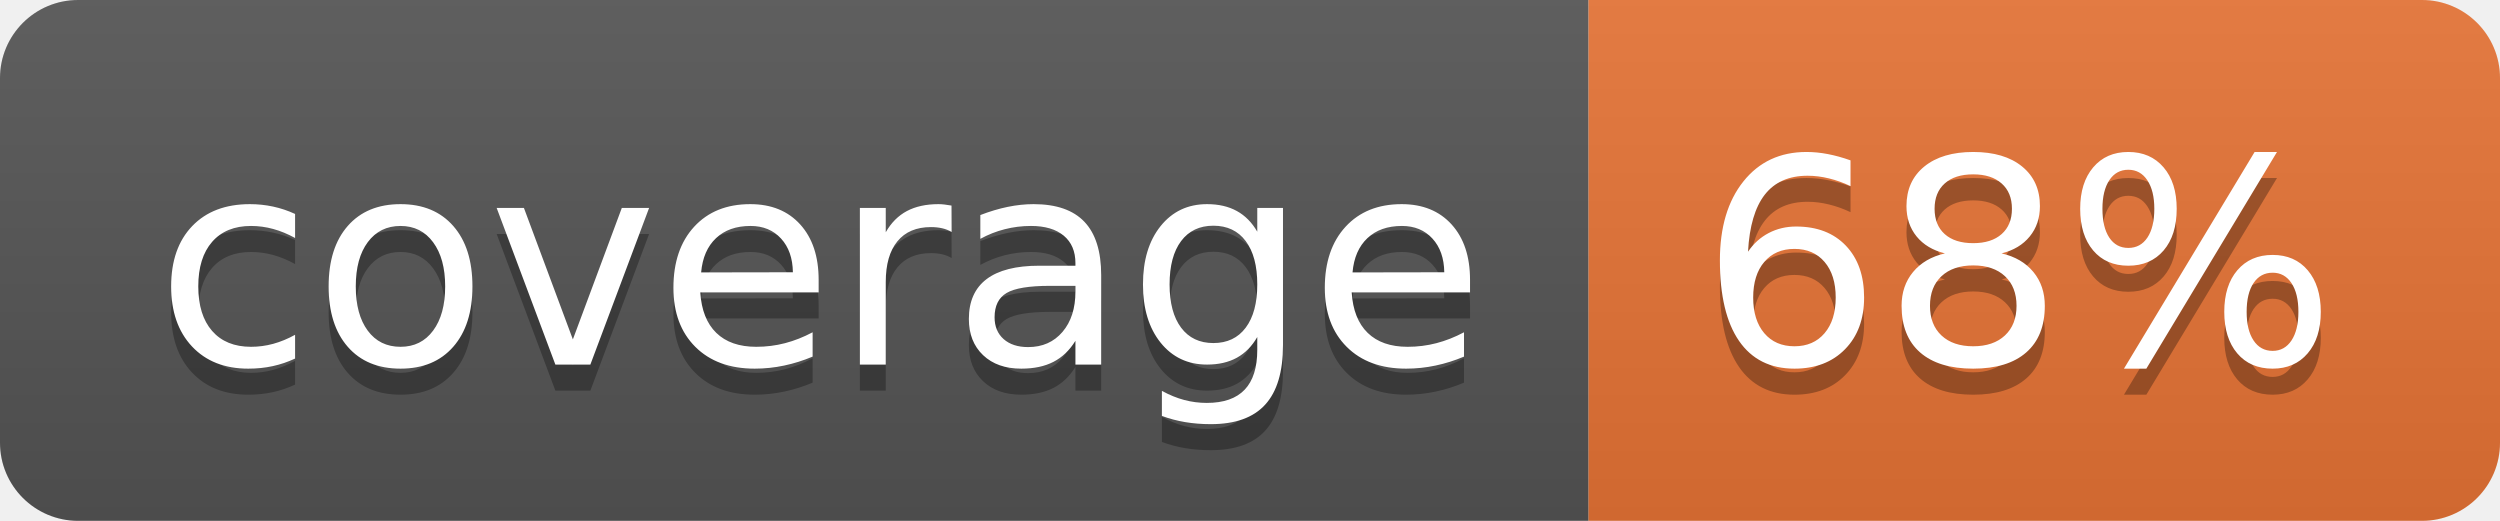
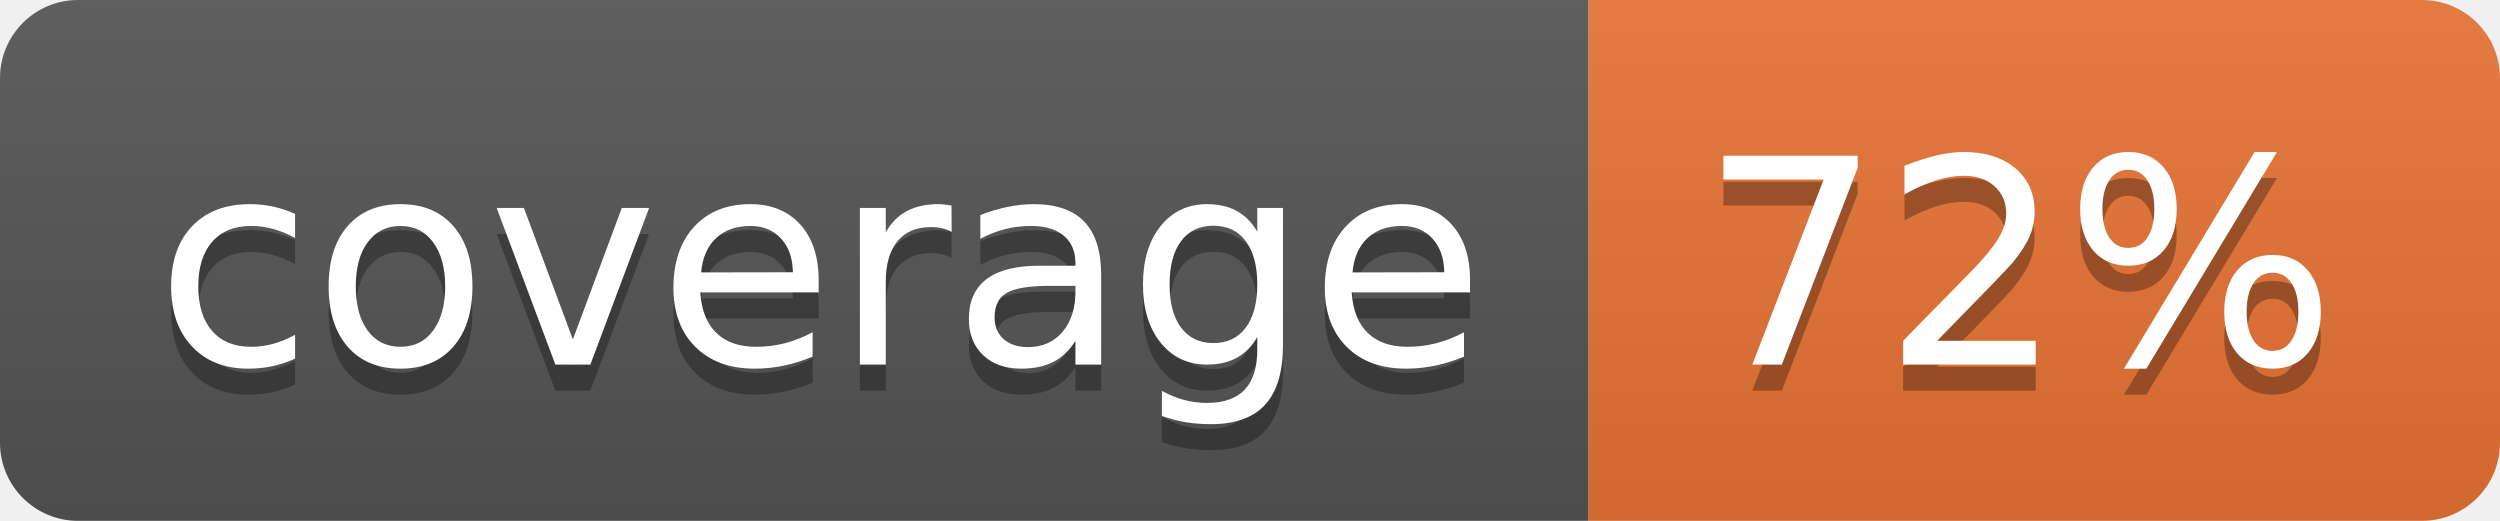
<svg xmlns="http://www.w3.org/2000/svg" width="96" height="20">
  <linearGradient id="b" x2="0" y2="100%">
    <stop offset="0" stop-color="#bbb" stop-opacity=".1" />
    <stop offset="1" stop-opacity=".1" />
  </linearGradient>
  <clipPath id="a">
    <rect width="96" height="20" rx="3" fill="#fff" />
  </clipPath>
  <g clip-path="url(#a)">
    <path fill="#555" d="M0 0h61v20H0z" />
    <path fill="#E87435" d="M61 0h35v20H61z" />
    <path fill="url(#b)" d="M0 0h96v20H0z" />
  </g>
  <g fill="#fff" text-anchor="middle" font-family="DejaVu Sans,Verdana,Geneva,sans-serif" font-size="110">
    <text x="315" y="150" fill="#010101" fill-opacity=".3" transform="scale(.1)" textLength="510">coverage</text>
    <text x="315" y="140" transform="scale(.1)" textLength="510">coverage</text>
-     <text x="775" y="150" fill="#010101" fill-opacity=".3" transform="scale(.1)" textLength="250">68%</text>
-     <text x="775" y="140" transform="scale(.1)" textLength="250">68%</text>
+     <text x="775" y="150" fill="#010101" fill-opacity=".3" transform="scale(.1)" textLength="250">72%</text>
+     <text x="775" y="140" transform="scale(.1)" textLength="250">72%</text>
  </g>
</svg>
